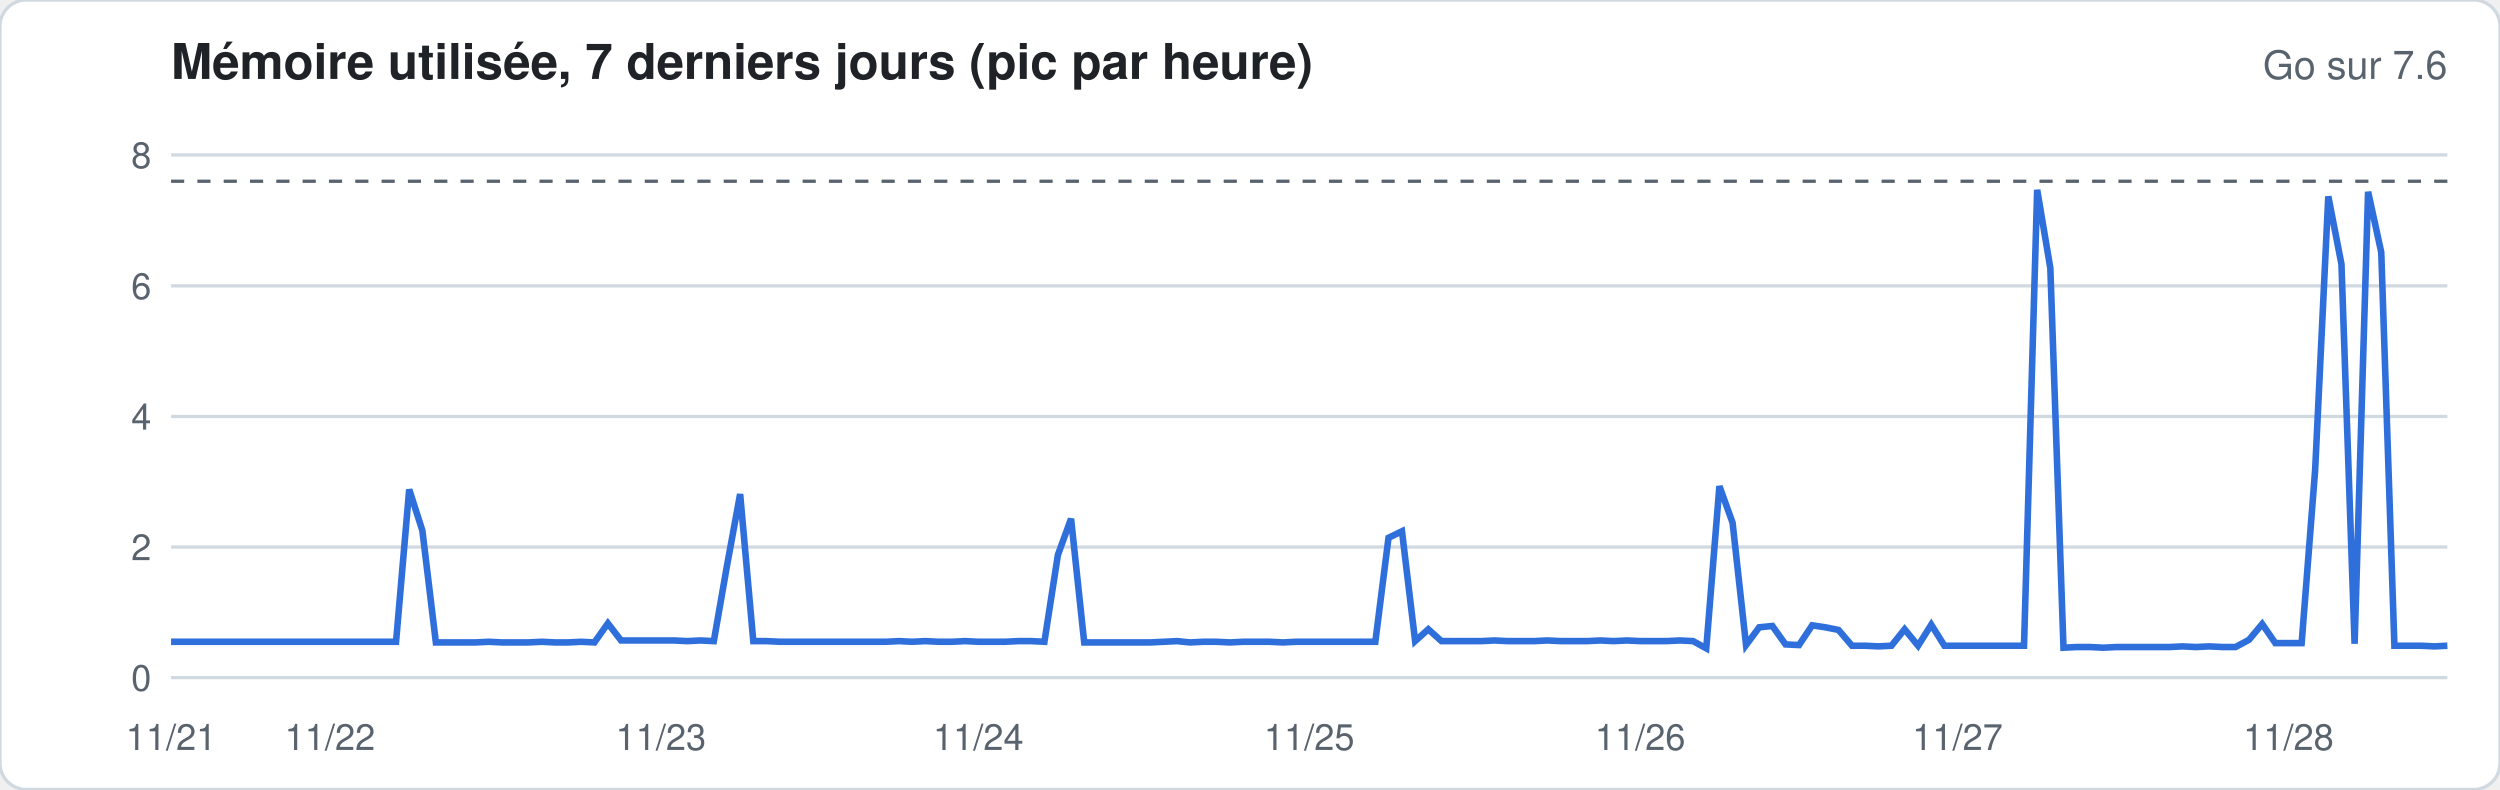
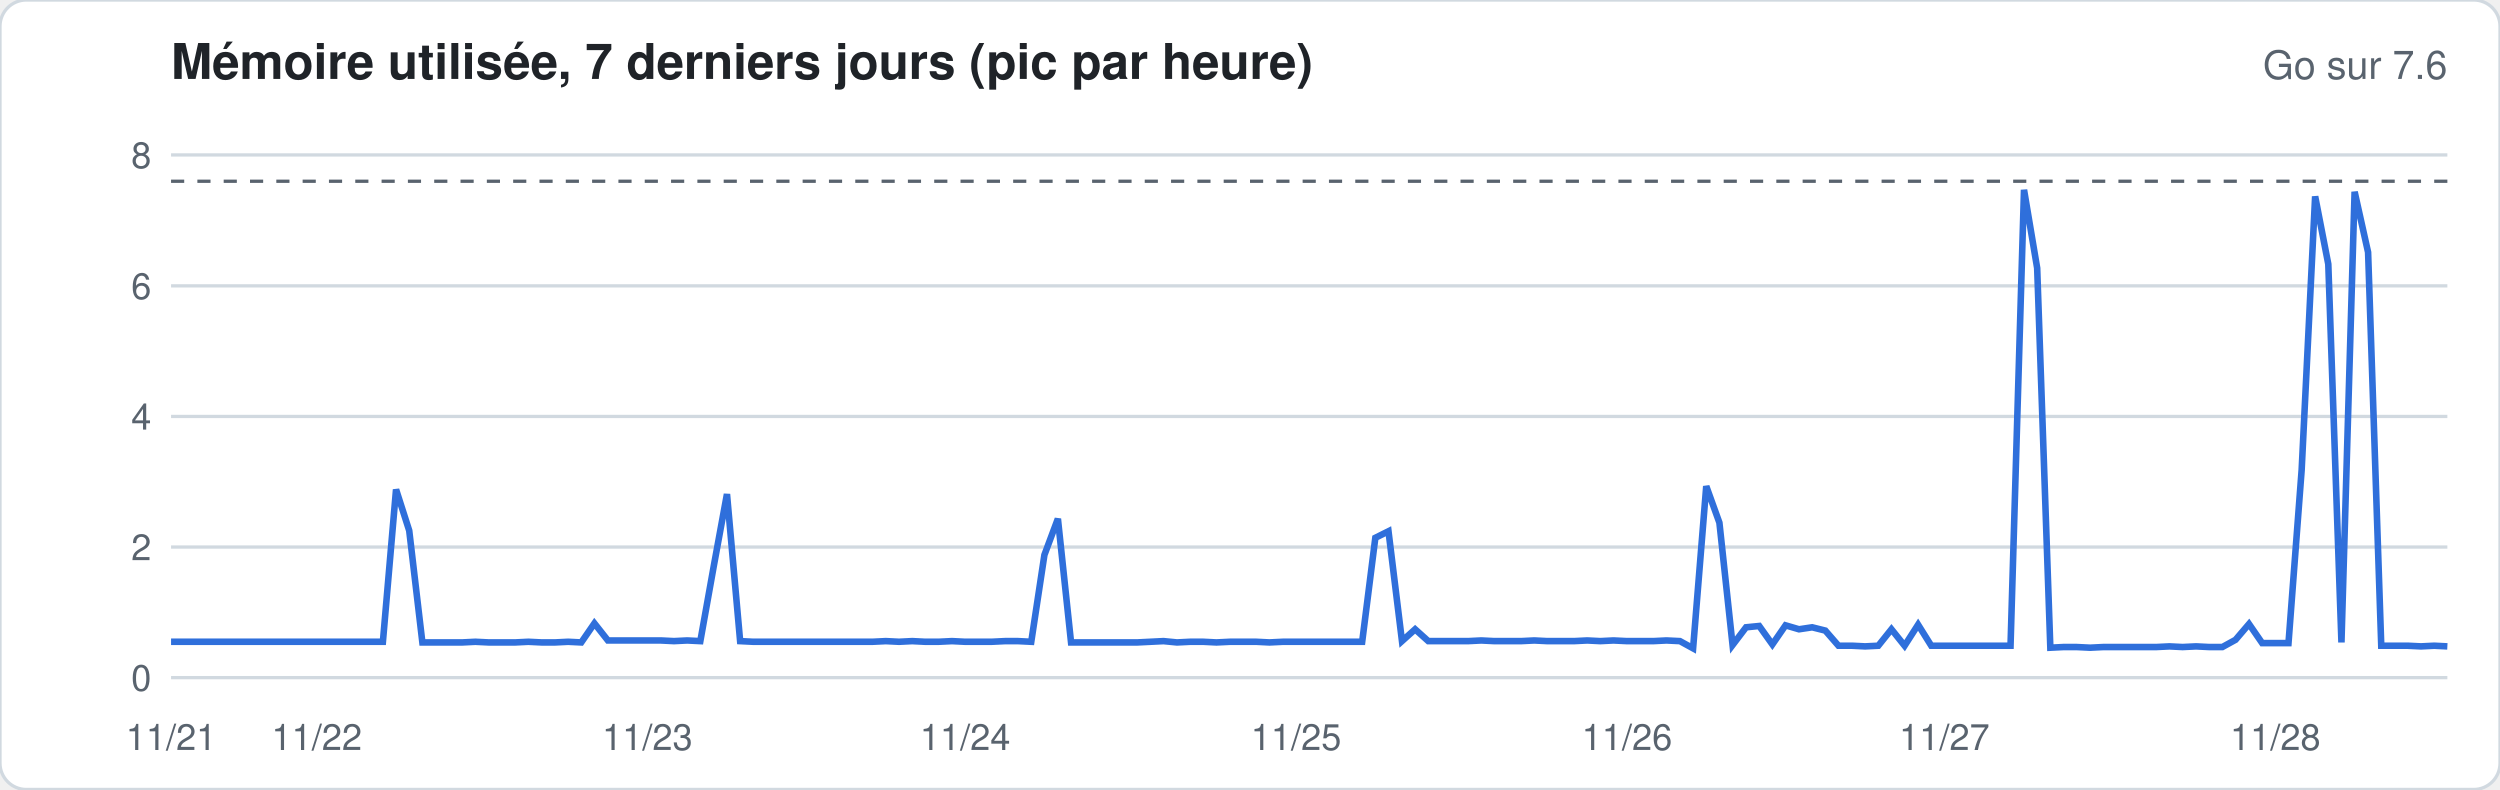
<svg xmlns="http://www.w3.org/2000/svg" width="760" height="240" viewBox="0 0 760 240" font-family="-apple-system,Segoe UI,Helvetica,Arial,sans-serif">
  <rect width="760" height="240" rx="8" fill="#ffffff" stroke="#d1d9e0" />
  <text x="52" y="24" font-size="15" font-weight="600" fill="#1f2328">Mémoire utilisée, 7 derniers jours (pic par heure)</text>
  <text x="744" y="24" font-size="12" fill="#59636e" text-anchor="end">Go sur 7.6</text>
  <line x1="52" x2="744" y1="206.0" y2="206.0" stroke="#d1d9e0" stroke-width="1" />
  <text x="46" y="210.0" font-size="11" fill="#59636e" text-anchor="end">0</text>
  <line x1="52" x2="744" y1="166.3" y2="166.3" stroke="#d1d9e0" stroke-width="1" />
  <text x="46" y="170.3" font-size="11" fill="#59636e" text-anchor="end">2</text>
  <line x1="52" x2="744" y1="126.6" y2="126.6" stroke="#d1d9e0" stroke-width="1" />
  <text x="46" y="130.6" font-size="11" fill="#59636e" text-anchor="end">4</text>
  <line x1="52" x2="744" y1="86.9" y2="86.9" stroke="#d1d9e0" stroke-width="1" />
  <text x="46" y="90.9" font-size="11" fill="#59636e" text-anchor="end">6</text>
  <line x1="52" x2="744" y1="47.1" y2="47.1" stroke="#d1d9e0" stroke-width="1" />
  <text x="46" y="51.1" font-size="11" fill="#59636e" text-anchor="end">8</text>
  <line x1="52" x2="744" y1="55.1" y2="55.1" stroke="#59636e" stroke-dasharray="4 4" />
-   <polyline fill="none" stroke="#2f6fdb" stroke-width="2" points="52.0,195.1 56.0,195.1 60.0,195.1 64.1,195.1 68.1,195.1 72.1,195.1 76.1,195.1 80.2,195.1 84.2,195.1 88.2,195.1 92.2,195.1 96.3,195.1 100.3,195.1 104.3,195.1 108.3,195.1 112.3,195.1 116.4,195.1 120.4,195.1 124.4,148.8 128.4,161.3 132.5,195.3 136.5,195.3 140.5,195.3 144.5,195.3 148.6,195.1 152.6,195.3 156.6,195.3 160.6,195.3 164.7,195.1 168.7,195.3 172.7,195.3 176.7,195.1 180.7,195.3 184.8,189.5 188.8,194.7 192.8,194.7 196.8,194.7 200.9,194.7 204.9,194.7 208.9,194.9 212.9,194.7 217.0,194.9 221.0,172.0 225.0,150.2 229.0,194.9 233.0,194.9 237.1,195.1 241.1,195.1 245.1,195.1 249.1,195.1 253.2,195.1 257.2,195.1 261.2,195.1 265.2,195.1 269.3,195.1 273.3,194.9 277.3,195.1 281.3,194.9 285.3,195.1 289.4,195.1 293.4,194.9 297.4,195.1 301.4,195.1 305.5,195.1 309.5,194.9 313.5,194.9 317.5,195.1 321.6,168.7 325.6,157.7 329.6,195.3 333.6,195.3 337.7,195.3 341.7,195.3 345.7,195.3 349.7,195.3 353.7,195.1 357.8,194.9 361.8,195.3 365.8,195.1 369.8,195.1 373.9,195.3 377.9,195.1 381.9,195.1 385.9,195.1 390.0,195.3 394.0,195.1 398.0,195.1 402.0,195.1 406.0,195.1 410.1,195.1 414.1,195.1 418.1,195.1 422.1,163.5 426.2,161.5 430.2,194.9 434.2,191.3 438.2,194.9 442.3,194.9 446.3,194.9 450.3,194.9 454.3,194.7 458.3,194.9 462.4,194.9 466.4,194.9 470.4,194.7 474.4,194.9 478.5,194.9 482.5,194.9 486.5,194.7 490.5,194.9 494.6,194.7 498.6,194.9 502.6,194.9 506.6,194.9 510.7,194.7 514.7,194.9 518.7,197.1 522.7,147.8 526.7,158.9 530.8,196.1 534.8,190.7 538.8,190.3 542.8,195.9 546.9,196.1 550.9,190.1 554.9,190.7 558.9,191.5 563.0,196.3 567.0,196.3 571.0,196.5 575.0,196.3 579.0,191.3 583.1,196.3 587.1,189.9 591.1,196.3 595.1,196.3 599.2,196.3 603.2,196.3 607.2,196.3 611.2,196.3 615.3,196.3 619.3,57.7 623.3,81.5 627.3,196.9 631.3,196.7 635.4,196.7 639.4,196.9 643.4,196.7 647.4,196.7 651.5,196.7 655.5,196.7 659.5,196.7 663.5,196.5 667.6,196.7 671.6,196.5 675.6,196.7 679.6,196.7 683.7,194.5 687.7,189.7 691.7,195.5 695.7,195.5 699.7,195.5 703.8,142.9 707.8,59.7 711.8,80.3 715.8,195.7 719.9,58.3 723.9,76.7 727.9,196.3 731.9,196.3 736.0,196.3 740.0,196.5 744.0,196.3" />
+   <polyline fill="none" stroke="#2f6fdb" stroke-width="2" points="52.0,195.1 56.0,195.1 60.0,195.1 64.1,195.1 68.1,195.1 72.1,195.1 76.1,195.1 80.2,195.1 84.2,195.1 88.2,195.1 92.2,195.1 96.3,195.1 100.3,195.1 104.3,195.1 108.3,195.1 112.3,195.1 116.4,195.1 120.4,148.8 124.4,161.3 128.4,195.3 132.5,195.3 136.5,195.3 140.5,195.3 144.5,195.1 148.6,195.3 152.6,195.3 156.6,195.3 160.6,195.1 164.7,195.3 168.7,195.3 172.7,195.1 176.7,195.3 180.7,189.5 184.8,194.7 188.8,194.7 192.8,194.7 196.8,194.7 200.9,194.7 204.9,194.9 208.9,194.7 212.9,194.9 217.0,172.0 221.0,150.2 225.0,194.9 229.0,195.1 233.0,195.1 237.1,195.1 241.1,195.1 245.1,195.1 249.1,195.1 253.2,195.1 257.2,195.1 261.2,195.1 265.2,195.1 269.3,194.9 273.3,195.1 277.3,194.9 281.3,195.1 285.3,195.1 289.4,194.9 293.4,195.1 297.4,195.1 301.4,195.1 305.5,194.9 309.5,194.9 313.5,195.1 317.5,168.7 321.6,157.7 325.6,195.3 329.6,195.3 333.6,195.3 337.7,195.3 341.7,195.3 345.7,195.3 349.7,195.1 353.7,194.9 357.8,195.3 361.8,195.1 365.8,195.1 369.8,195.3 373.9,195.1 377.9,195.1 381.9,195.1 385.9,195.3 390.0,195.1 394.0,195.1 398.0,195.1 402.0,195.1 406.0,195.1 410.1,195.1 414.1,195.1 418.1,163.5 422.1,161.5 426.2,194.9 430.2,191.3 434.2,194.9 438.2,194.9 442.3,194.9 446.3,194.9 450.3,194.7 454.3,194.9 458.3,194.9 462.4,194.9 466.4,194.7 470.4,194.9 474.4,194.9 478.5,194.9 482.5,194.7 486.5,194.9 490.5,194.7 494.6,194.9 498.6,194.9 502.6,194.9 506.6,194.7 510.7,194.9 514.7,197.1 518.7,147.8 522.7,158.9 526.7,196.1 530.8,190.7 534.8,190.3 538.8,195.9 542.8,190.1 546.9,191.3 550.9,190.7 554.9,191.7 558.9,196.3 563.0,196.3 567.0,196.5 571.0,196.3 575.0,191.3 579.0,196.3 583.1,189.9 587.1,196.3 591.1,196.3 595.1,196.3 599.2,196.3 603.2,196.3 607.2,196.3 611.2,196.3 615.3,57.7 619.3,81.5 623.3,196.9 627.3,196.7 631.3,196.7 635.4,196.9 639.4,196.7 643.4,196.7 647.4,196.7 651.5,196.7 655.5,196.7 659.5,196.5 663.5,196.7 667.6,196.5 671.6,196.7 675.6,196.7 679.6,194.5 683.7,189.7 687.7,195.5 691.7,195.5 695.7,195.5 699.7,142.9 703.8,59.7 707.8,80.3 711.8,195.3 715.8,58.3 719.9,76.7 723.9,196.3 727.9,196.3 731.9,196.3 736.0,196.5 740.0,196.3 744.0,196.5" />
  <text x="52.0" y="228" font-size="11" fill="#59636e" text-anchor="middle">11/21</text>
-   <text x="100.3" y="228" font-size="11" fill="#59636e" text-anchor="middle">11/22</text>
-   <text x="200.9" y="228" font-size="11" fill="#59636e" text-anchor="middle">11/23</text>
-   <text x="297.4" y="228" font-size="11" fill="#59636e" text-anchor="middle">11/24</text>
-   <text x="398.0" y="228" font-size="11" fill="#59636e" text-anchor="middle">11/25</text>
-   <text x="498.6" y="228" font-size="11" fill="#59636e" text-anchor="middle">11/26</text>
-   <text x="595.1" y="228" font-size="11" fill="#59636e" text-anchor="middle">11/27</text>
-   <text x="695.7" y="228" font-size="11" fill="#59636e" text-anchor="middle">11/28</text>
+   <text x="96.3" y="228" font-size="11" fill="#59636e" text-anchor="middle">11/22</text>
+   <text x="196.8" y="228" font-size="11" fill="#59636e" text-anchor="middle">11/23</text>
+   <text x="293.4" y="228" font-size="11" fill="#59636e" text-anchor="middle">11/24</text>
+   <text x="394.0" y="228" font-size="11" fill="#59636e" text-anchor="middle">11/25</text>
+   <text x="494.6" y="228" font-size="11" fill="#59636e" text-anchor="middle">11/26</text>
+   <text x="591.1" y="228" font-size="11" fill="#59636e" text-anchor="middle">11/27</text>
+   <text x="691.7" y="228" font-size="11" fill="#59636e" text-anchor="middle">11/28</text>
</svg>
